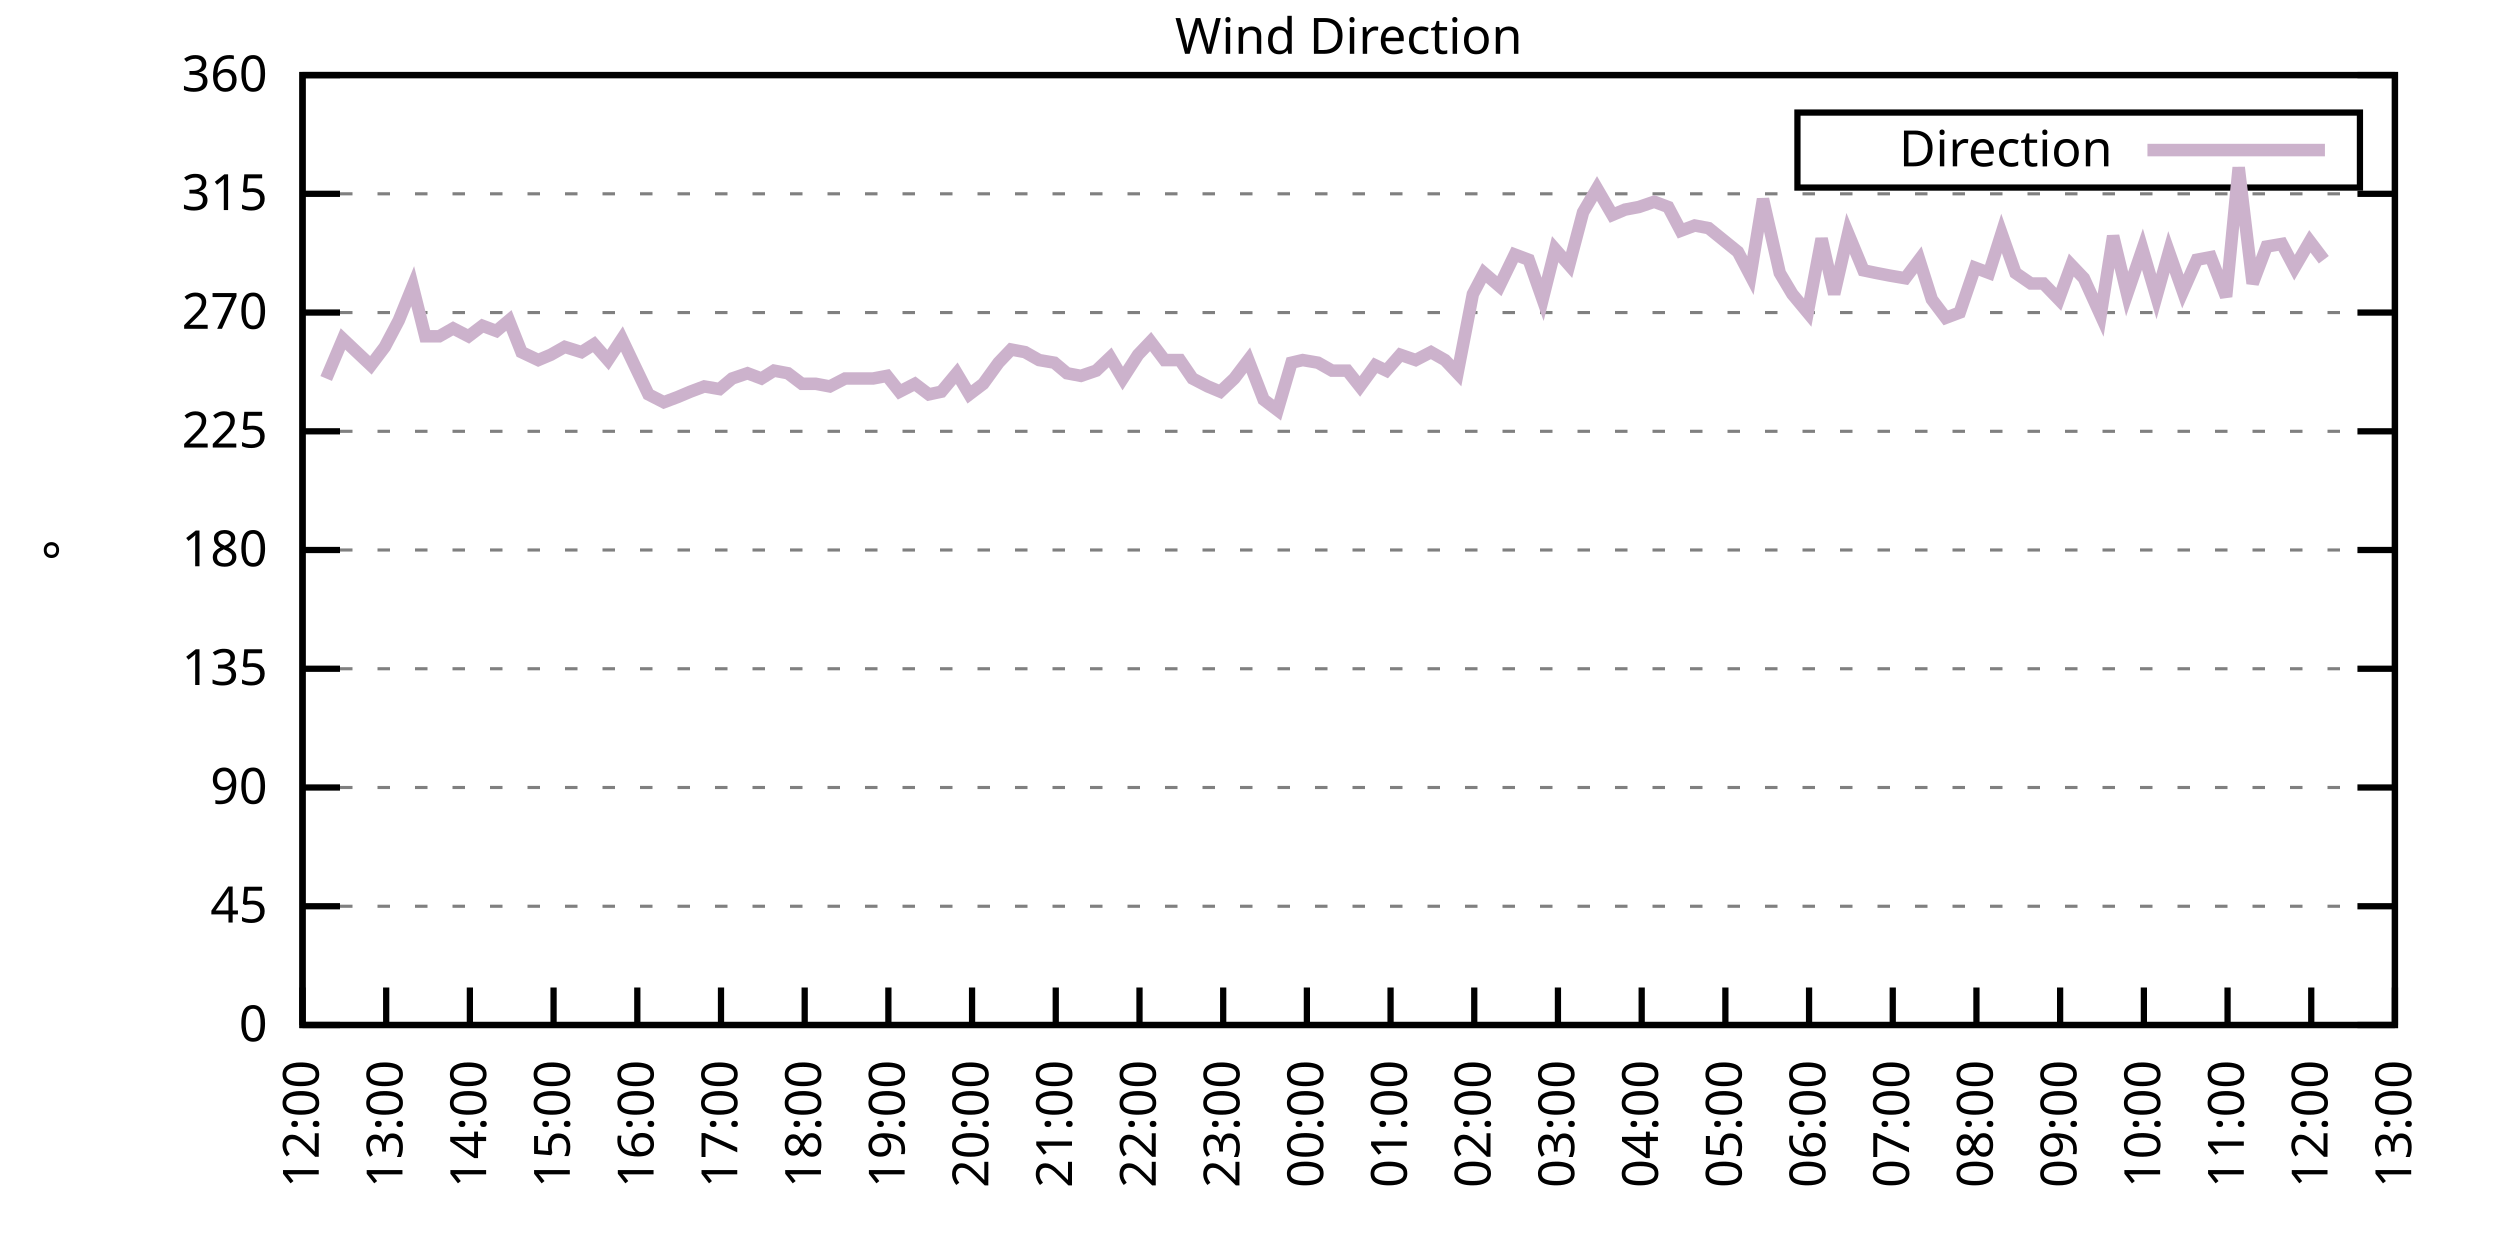
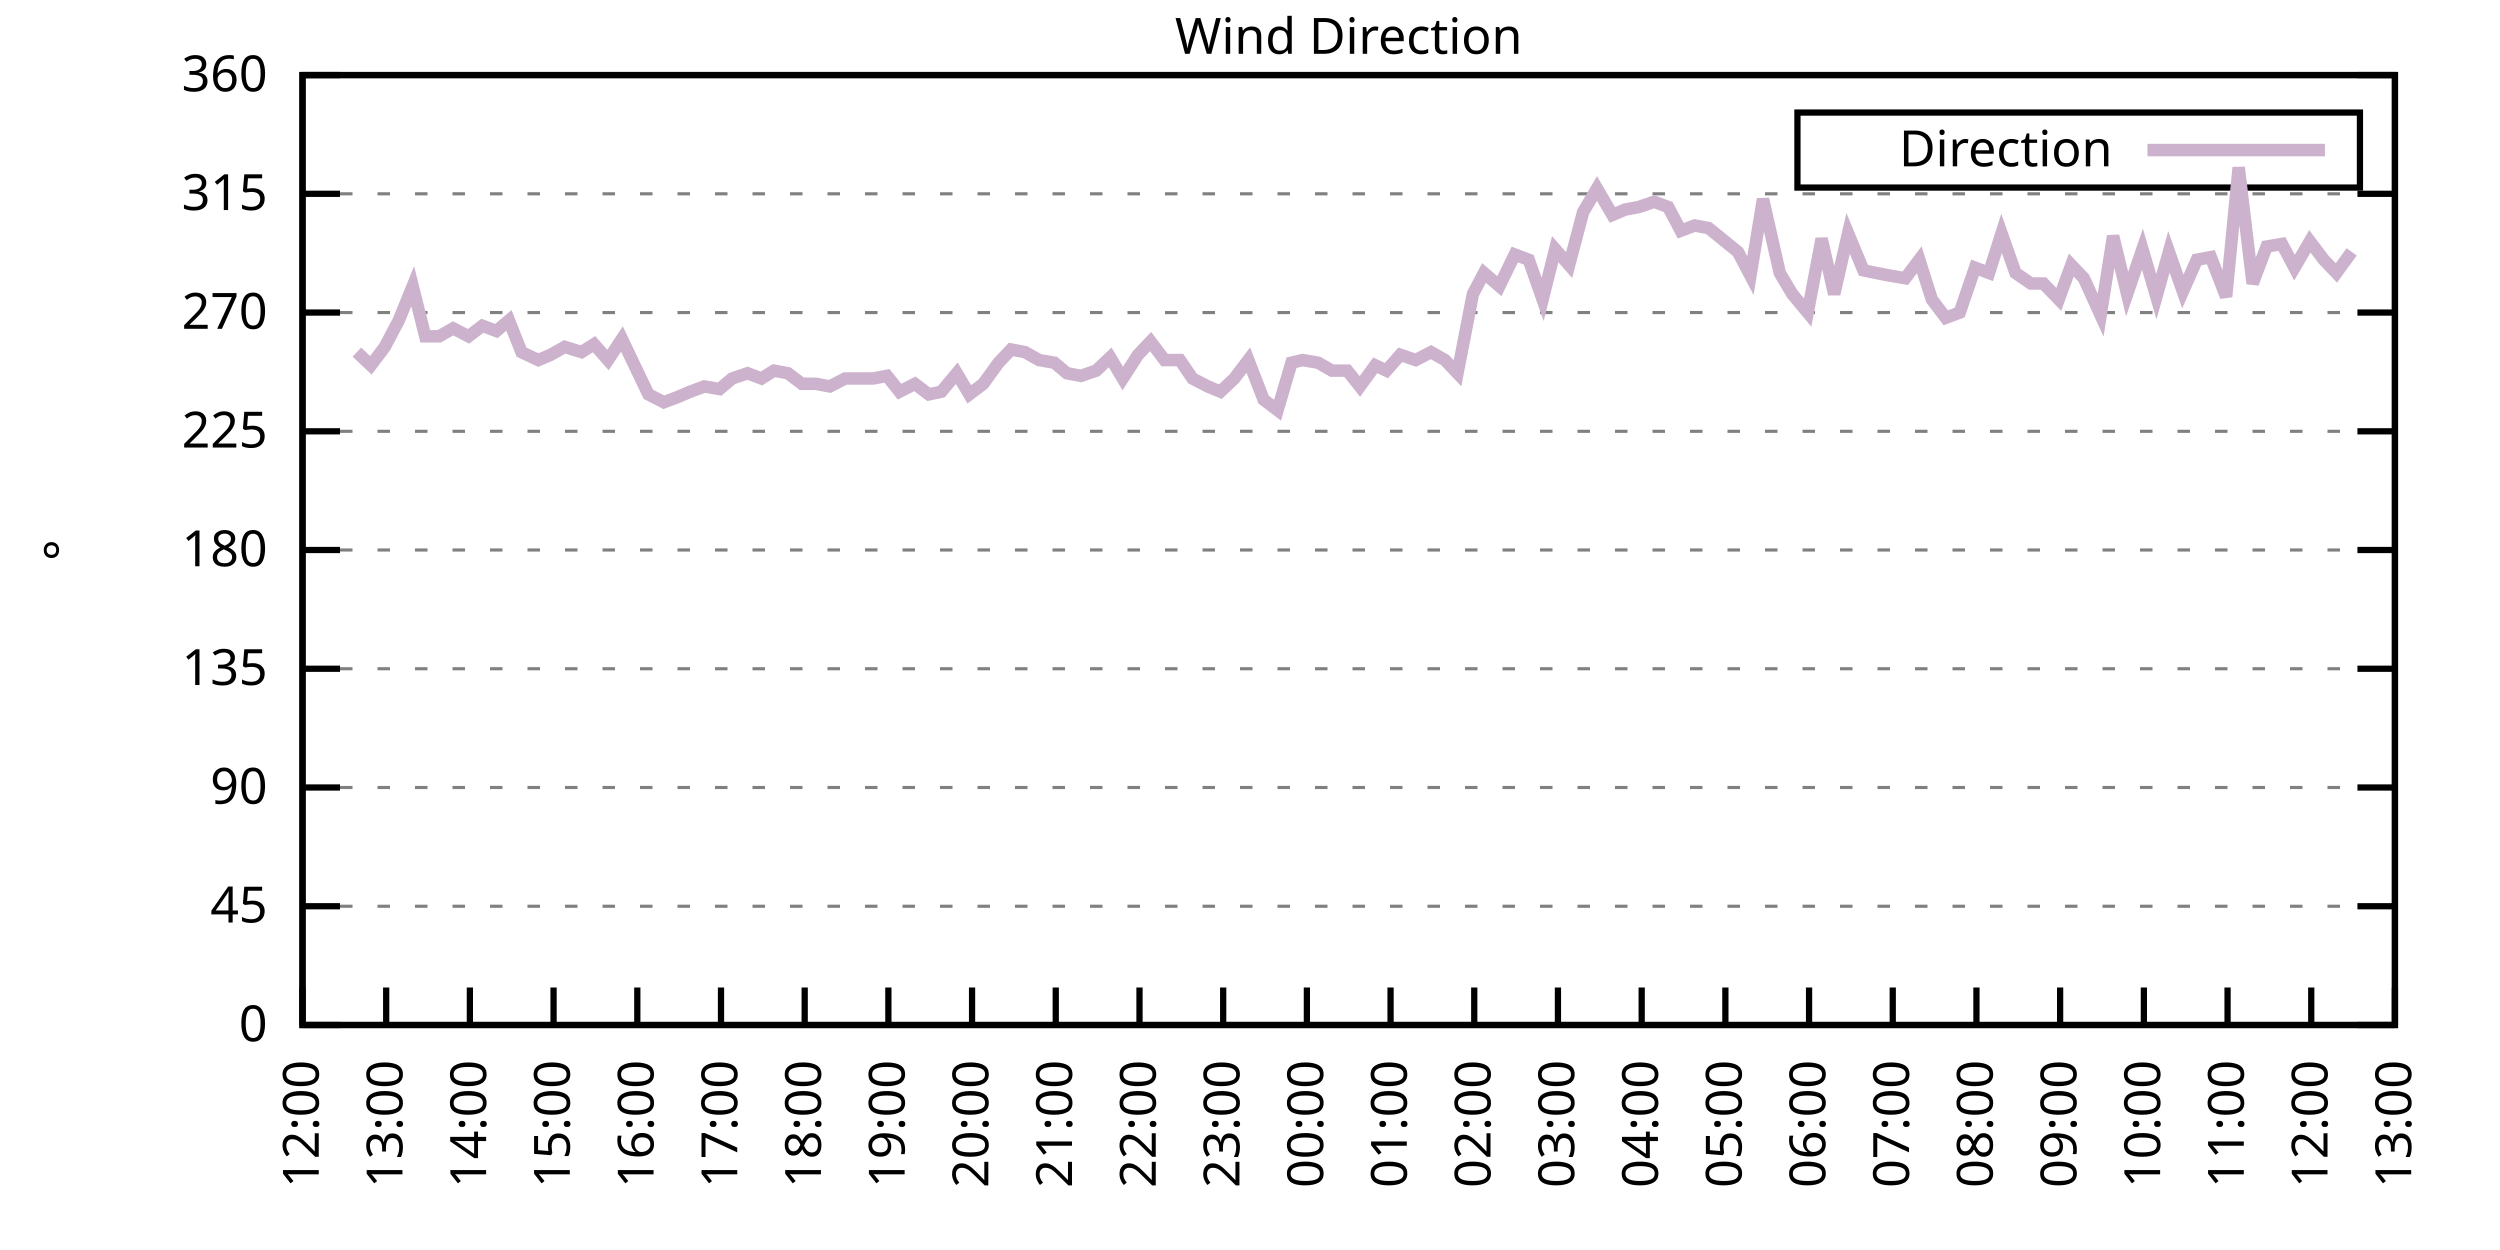
<svg xmlns="http://www.w3.org/2000/svg" xmlns:xlink="http://www.w3.org/1999/xlink" width="400" height="200" viewBox="0 0 400 200">
  <g id="gnuplot_canvas">
    <rect x="0" y="0" width="400" height="200" fill="none" />
    <defs>
      <circle id="gpDot" r="0.5" stroke-width="0.5" stroke="currentColor" />
      <path id="gpPt0" stroke-width="0.333" stroke="currentColor" d="M-1,0 h2 M0,-1 v2" />
      <path id="gpPt1" stroke-width="0.333" stroke="currentColor" d="M-1,-1 L1,1 M1,-1 L-1,1" />
      <path id="gpPt2" stroke-width="0.333" stroke="currentColor" d="M-1,0 L1,0 M0,-1 L0,1 M-1,-1 L1,1 M-1,1 L1,-1" />
      <rect id="gpPt3" stroke-width="0.333" stroke="currentColor" x="-1" y="-1" width="2" height="2" />
      <rect id="gpPt4" stroke-width="0.333" stroke="currentColor" fill="currentColor" x="-1" y="-1" width="2" height="2" />
      <circle id="gpPt5" stroke-width="0.333" stroke="currentColor" cx="0" cy="0" r="1" />
      <use xlink:href="#gpPt5" id="gpPt6" fill="currentColor" stroke="none" />
      <path id="gpPt7" stroke-width="0.333" stroke="currentColor" d="M0,-1.33 L-1.33,0.67 L1.33,0.67 z" />
      <use xlink:href="#gpPt7" id="gpPt8" fill="currentColor" stroke="none" />
      <use xlink:href="#gpPt7" id="gpPt9" stroke="currentColor" transform="rotate(180)" />
      <use xlink:href="#gpPt9" id="gpPt10" fill="currentColor" stroke="none" />
      <use xlink:href="#gpPt3" id="gpPt11" stroke="currentColor" transform="rotate(45)" />
      <use xlink:href="#gpPt11" id="gpPt12" fill="currentColor" stroke="none" />
      <path id="gpPt13" stroke-width="0.333" stroke="currentColor" d="M0,1.330 L1.265,0.411 L0.782,-1.067 L-0.782,-1.076 L-1.265,0.411 z" />
      <use xlink:href="#gpPt13" id="gpPt14" fill="currentColor" stroke="none" />
      <filter id="textbox" filterUnits="objectBoundingBox" x="0" y="0" height="1" width="1">
        <feFlood flood-color="white" flood-opacity="1" result="bgnd" />
        <feComposite in="SourceGraphic" in2="bgnd" operator="atop" />
      </filter>
      <filter id="greybox" filterUnits="objectBoundingBox" x="0" y="0" height="1" width="1">
        <feFlood flood-color="lightgrey" flood-opacity="1" result="grey" />
        <feComposite in="SourceGraphic" in2="grey" operator="atop" />
      </filter>
    </defs>
    <g fill="none" color="white" stroke="currentColor" stroke-width="1.00" stroke-linecap="butt" stroke-linejoin="miter">
</g>
    <g fill="none" color="black" stroke="currentColor" stroke-width="1.00" stroke-linecap="butt" stroke-linejoin="miter">
      <g stroke="none" shape-rendering="crispEdges">
        <polygon fill="rgb(255, 255, 255)" points="48.40,164.00 383.18,164.00 383.18,12.02 48.40,12.02 " />
      </g>
    </g>
    <g fill="none" color="black" stroke="currentColor" stroke-width="1.00" stroke-linecap="butt" stroke-linejoin="miter">
</g>
    <g fill="none" color="black" stroke="black" stroke-width="0.50" stroke-linecap="butt" stroke-linejoin="miter">
</g>
    <g fill="none" color="gray" stroke="currentColor" stroke-width="0.50" stroke-linecap="butt" stroke-linejoin="miter">
      <path stroke="gray" stroke-dasharray="2,4" class="gridline" d="M48.40,164.00 L383.19,164.00  " />
    </g>
    <g fill="none" color="gray" stroke="gray" stroke-width="1.00" stroke-linecap="butt" stroke-linejoin="miter">
</g>
    <g fill="none" color="black" stroke="currentColor" stroke-width="1.00" stroke-linecap="butt" stroke-linejoin="miter">
      <path stroke="black" d="M48.40,164.00 L54.40,164.00 M383.19,164.00 L377.19,164.00  " />
      <g transform="translate(42.80,166.60)" stroke="none" fill="black" font-family="Sans" font-size="8.00" text-anchor="end">
        <text>
          <tspan font-family="Sans"> 0</tspan>
        </text>
      </g>
    </g>
    <g fill="none" color="black" stroke="currentColor" stroke-width="1.00" stroke-linecap="butt" stroke-linejoin="miter">
</g>
    <g fill="none" color="black" stroke="black" stroke-width="0.50" stroke-linecap="butt" stroke-linejoin="miter">
</g>
    <g fill="none" color="gray" stroke="currentColor" stroke-width="0.50" stroke-linecap="butt" stroke-linejoin="miter">
      <path stroke="gray" stroke-dasharray="2,4" class="gridline" d="M48.40,145.00 L383.19,145.00  " />
    </g>
    <g fill="none" color="gray" stroke="gray" stroke-width="1.00" stroke-linecap="butt" stroke-linejoin="miter">
</g>
    <g fill="none" color="black" stroke="currentColor" stroke-width="1.00" stroke-linecap="butt" stroke-linejoin="miter">
      <path stroke="black" d="M48.40,145.00 L54.40,145.00 M383.19,145.00 L377.19,145.00  " />
      <g transform="translate(42.80,147.60)" stroke="none" fill="black" font-family="Sans" font-size="8.00" text-anchor="end">
        <text>
          <tspan font-family="Sans"> 45</tspan>
        </text>
      </g>
    </g>
    <g fill="none" color="black" stroke="currentColor" stroke-width="1.00" stroke-linecap="butt" stroke-linejoin="miter">
</g>
    <g fill="none" color="black" stroke="black" stroke-width="0.50" stroke-linecap="butt" stroke-linejoin="miter">
</g>
    <g fill="none" color="gray" stroke="currentColor" stroke-width="0.50" stroke-linecap="butt" stroke-linejoin="miter">
      <path stroke="gray" stroke-dasharray="2,4" class="gridline" d="M48.40,126.00 L383.19,126.00  " />
    </g>
    <g fill="none" color="gray" stroke="gray" stroke-width="1.00" stroke-linecap="butt" stroke-linejoin="miter">
</g>
    <g fill="none" color="black" stroke="currentColor" stroke-width="1.00" stroke-linecap="butt" stroke-linejoin="miter">
      <path stroke="black" d="M48.40,126.00 L54.40,126.00 M383.19,126.00 L377.19,126.00  " />
      <g transform="translate(42.80,128.60)" stroke="none" fill="black" font-family="Sans" font-size="8.00" text-anchor="end">
        <text>
          <tspan font-family="Sans"> 90</tspan>
        </text>
      </g>
    </g>
    <g fill="none" color="black" stroke="currentColor" stroke-width="1.00" stroke-linecap="butt" stroke-linejoin="miter">
</g>
    <g fill="none" color="black" stroke="black" stroke-width="0.50" stroke-linecap="butt" stroke-linejoin="miter">
</g>
    <g fill="none" color="gray" stroke="currentColor" stroke-width="0.50" stroke-linecap="butt" stroke-linejoin="miter">
      <path stroke="gray" stroke-dasharray="2,4" class="gridline" d="M48.40,107.00 L383.19,107.00  " />
    </g>
    <g fill="none" color="gray" stroke="gray" stroke-width="1.00" stroke-linecap="butt" stroke-linejoin="miter">
</g>
    <g fill="none" color="black" stroke="currentColor" stroke-width="1.00" stroke-linecap="butt" stroke-linejoin="miter">
      <path stroke="black" d="M48.40,107.00 L54.40,107.00 M383.19,107.00 L377.19,107.00  " />
      <g transform="translate(42.80,109.60)" stroke="none" fill="black" font-family="Sans" font-size="8.00" text-anchor="end">
        <text>
          <tspan font-family="Sans"> 135</tspan>
        </text>
      </g>
    </g>
    <g fill="none" color="black" stroke="currentColor" stroke-width="1.00" stroke-linecap="butt" stroke-linejoin="miter">
</g>
    <g fill="none" color="black" stroke="black" stroke-width="0.50" stroke-linecap="butt" stroke-linejoin="miter">
</g>
    <g fill="none" color="gray" stroke="currentColor" stroke-width="0.50" stroke-linecap="butt" stroke-linejoin="miter">
      <path stroke="gray" stroke-dasharray="2,4" class="gridline" d="M48.40,88.00 L383.19,88.00  " />
    </g>
    <g fill="none" color="gray" stroke="gray" stroke-width="1.00" stroke-linecap="butt" stroke-linejoin="miter">
</g>
    <g fill="none" color="black" stroke="currentColor" stroke-width="1.00" stroke-linecap="butt" stroke-linejoin="miter">
      <path stroke="black" d="M48.40,88.00 L54.40,88.00 M383.19,88.00 L377.19,88.00  " />
      <g transform="translate(42.80,90.60)" stroke="none" fill="black" font-family="Sans" font-size="8.00" text-anchor="end">
        <text>
          <tspan font-family="Sans"> 180</tspan>
        </text>
      </g>
    </g>
    <g fill="none" color="black" stroke="currentColor" stroke-width="1.00" stroke-linecap="butt" stroke-linejoin="miter">
</g>
    <g fill="none" color="black" stroke="black" stroke-width="0.50" stroke-linecap="butt" stroke-linejoin="miter">
</g>
    <g fill="none" color="gray" stroke="currentColor" stroke-width="0.50" stroke-linecap="butt" stroke-linejoin="miter">
      <path stroke="gray" stroke-dasharray="2,4" class="gridline" d="M48.40,69.01 L383.19,69.01  " />
    </g>
    <g fill="none" color="gray" stroke="gray" stroke-width="1.00" stroke-linecap="butt" stroke-linejoin="miter">
</g>
    <g fill="none" color="black" stroke="currentColor" stroke-width="1.00" stroke-linecap="butt" stroke-linejoin="miter">
      <path stroke="black" d="M48.40,69.01 L54.40,69.01 M383.19,69.01 L377.19,69.01  " />
      <g transform="translate(42.80,71.61)" stroke="none" fill="black" font-family="Sans" font-size="8.00" text-anchor="end">
        <text>
          <tspan font-family="Sans"> 225</tspan>
        </text>
      </g>
    </g>
    <g fill="none" color="black" stroke="currentColor" stroke-width="1.00" stroke-linecap="butt" stroke-linejoin="miter">
</g>
    <g fill="none" color="black" stroke="black" stroke-width="0.50" stroke-linecap="butt" stroke-linejoin="miter">
</g>
    <g fill="none" color="gray" stroke="currentColor" stroke-width="0.50" stroke-linecap="butt" stroke-linejoin="miter">
      <path stroke="gray" stroke-dasharray="2,4" class="gridline" d="M48.40,50.01 L383.19,50.01  " />
    </g>
    <g fill="none" color="gray" stroke="gray" stroke-width="1.00" stroke-linecap="butt" stroke-linejoin="miter">
</g>
    <g fill="none" color="black" stroke="currentColor" stroke-width="1.00" stroke-linecap="butt" stroke-linejoin="miter">
      <path stroke="black" d="M48.40,50.01 L54.40,50.01 M383.19,50.01 L377.19,50.01  " />
      <g transform="translate(42.80,52.61)" stroke="none" fill="black" font-family="Sans" font-size="8.00" text-anchor="end">
        <text>
          <tspan font-family="Sans"> 270</tspan>
        </text>
      </g>
    </g>
    <g fill="none" color="black" stroke="currentColor" stroke-width="1.00" stroke-linecap="butt" stroke-linejoin="miter">
</g>
    <g fill="none" color="black" stroke="black" stroke-width="0.50" stroke-linecap="butt" stroke-linejoin="miter">
</g>
    <g fill="none" color="gray" stroke="currentColor" stroke-width="0.50" stroke-linecap="butt" stroke-linejoin="miter">
      <path stroke="gray" stroke-dasharray="2,4" class="gridline" d="M48.40,31.01 L383.19,31.01  " />
    </g>
    <g fill="none" color="gray" stroke="gray" stroke-width="1.00" stroke-linecap="butt" stroke-linejoin="miter">
</g>
    <g fill="none" color="black" stroke="currentColor" stroke-width="1.00" stroke-linecap="butt" stroke-linejoin="miter">
      <path stroke="black" d="M48.40,31.01 L54.40,31.01 M383.19,31.01 L377.19,31.01  " />
      <g transform="translate(42.80,33.61)" stroke="none" fill="black" font-family="Sans" font-size="8.00" text-anchor="end">
        <text>
          <tspan font-family="Sans"> 315</tspan>
        </text>
      </g>
    </g>
    <g fill="none" color="black" stroke="currentColor" stroke-width="1.00" stroke-linecap="butt" stroke-linejoin="miter">
</g>
    <g fill="none" color="black" stroke="black" stroke-width="0.50" stroke-linecap="butt" stroke-linejoin="miter">
</g>
    <g fill="none" color="gray" stroke="currentColor" stroke-width="0.50" stroke-linecap="butt" stroke-linejoin="miter">
      <path stroke="gray" stroke-dasharray="2,4" class="gridline" d="M48.40,12.01 L383.19,12.01  " />
    </g>
    <g fill="none" color="gray" stroke="gray" stroke-width="1.00" stroke-linecap="butt" stroke-linejoin="miter">
</g>
    <g fill="none" color="black" stroke="currentColor" stroke-width="1.00" stroke-linecap="butt" stroke-linejoin="miter">
      <path stroke="black" d="M48.40,12.01 L54.40,12.01 M383.19,12.01 L377.19,12.01  " />
      <g transform="translate(42.80,14.61)" stroke="none" fill="black" font-family="Sans" font-size="8.00" text-anchor="end">
        <text>
          <tspan font-family="Sans"> 360</tspan>
        </text>
      </g>
    </g>
    <g fill="none" color="black" stroke="currentColor" stroke-width="1.00" stroke-linecap="butt" stroke-linejoin="miter">
      <path stroke="black" d="M48.40,164.00 L48.40,158.00  " />
      <g transform="translate(51.00,169.60) rotate(270.00)" stroke="none" fill="black" font-family="Sans" font-size="8.00" text-anchor="end">
        <text>
          <tspan font-family="Sans">12:00</tspan>
        </text>
      </g>
    </g>
    <g fill="none" color="black" stroke="currentColor" stroke-width="1.00" stroke-linecap="butt" stroke-linejoin="miter">
      <path stroke="black" d="M61.79,164.00 L61.79,158.00  " />
      <g transform="translate(64.39,169.60) rotate(270.00)" stroke="none" fill="black" font-family="Sans" font-size="8.00" text-anchor="end">
        <text>
          <tspan font-family="Sans">13:00</tspan>
        </text>
      </g>
    </g>
    <g fill="none" color="black" stroke="currentColor" stroke-width="1.00" stroke-linecap="butt" stroke-linejoin="miter">
      <path stroke="black" d="M75.18,164.00 L75.18,158.00  " />
      <g transform="translate(77.78,169.60) rotate(270.00)" stroke="none" fill="black" font-family="Sans" font-size="8.00" text-anchor="end">
        <text>
          <tspan font-family="Sans">14:00</tspan>
        </text>
      </g>
    </g>
    <g fill="none" color="black" stroke="currentColor" stroke-width="1.00" stroke-linecap="butt" stroke-linejoin="miter">
      <path stroke="black" d="M88.57,164.00 L88.57,158.00  " />
      <g transform="translate(91.17,169.60) rotate(270.00)" stroke="none" fill="black" font-family="Sans" font-size="8.00" text-anchor="end">
        <text>
          <tspan font-family="Sans">15:00</tspan>
        </text>
      </g>
    </g>
    <g fill="none" color="black" stroke="currentColor" stroke-width="1.00" stroke-linecap="butt" stroke-linejoin="miter">
      <path stroke="black" d="M101.97,164.00 L101.97,158.00  " />
      <g transform="translate(104.57,169.60) rotate(270.00)" stroke="none" fill="black" font-family="Sans" font-size="8.00" text-anchor="end">
        <text>
          <tspan font-family="Sans">16:00</tspan>
        </text>
      </g>
    </g>
    <g fill="none" color="black" stroke="currentColor" stroke-width="1.00" stroke-linecap="butt" stroke-linejoin="miter">
      <path stroke="black" d="M115.36,164.00 L115.36,158.00  " />
      <g transform="translate(117.96,169.60) rotate(270.00)" stroke="none" fill="black" font-family="Sans" font-size="8.00" text-anchor="end">
        <text>
          <tspan font-family="Sans">17:00</tspan>
        </text>
      </g>
    </g>
    <g fill="none" color="black" stroke="currentColor" stroke-width="1.00" stroke-linecap="butt" stroke-linejoin="miter">
      <path stroke="black" d="M128.75,164.00 L128.75,158.00  " />
      <g transform="translate(131.35,169.60) rotate(270.00)" stroke="none" fill="black" font-family="Sans" font-size="8.00" text-anchor="end">
        <text>
          <tspan font-family="Sans">18:00</tspan>
        </text>
      </g>
    </g>
    <g fill="none" color="black" stroke="currentColor" stroke-width="1.00" stroke-linecap="butt" stroke-linejoin="miter">
      <path stroke="black" d="M142.14,164.00 L142.14,158.00  " />
      <g transform="translate(144.74,169.60) rotate(270.00)" stroke="none" fill="black" font-family="Sans" font-size="8.00" text-anchor="end">
        <text>
          <tspan font-family="Sans">19:00</tspan>
        </text>
      </g>
    </g>
    <g fill="none" color="black" stroke="currentColor" stroke-width="1.00" stroke-linecap="butt" stroke-linejoin="miter">
      <path stroke="black" d="M155.53,164.00 L155.53,158.00  " />
      <g transform="translate(158.13,169.60) rotate(270.00)" stroke="none" fill="black" font-family="Sans" font-size="8.00" text-anchor="end">
        <text>
          <tspan font-family="Sans">20:00</tspan>
        </text>
      </g>
    </g>
    <g fill="none" color="black" stroke="currentColor" stroke-width="1.00" stroke-linecap="butt" stroke-linejoin="miter">
      <path stroke="black" d="M168.92,164.00 L168.92,158.00  " />
      <g transform="translate(171.52,169.60) rotate(270.00)" stroke="none" fill="black" font-family="Sans" font-size="8.00" text-anchor="end">
        <text>
          <tspan font-family="Sans">21:00</tspan>
        </text>
      </g>
    </g>
    <g fill="none" color="black" stroke="currentColor" stroke-width="1.00" stroke-linecap="butt" stroke-linejoin="miter">
      <path stroke="black" d="M182.32,164.00 L182.32,158.00  " />
      <g transform="translate(184.92,169.60) rotate(270.00)" stroke="none" fill="black" font-family="Sans" font-size="8.00" text-anchor="end">
        <text>
          <tspan font-family="Sans">22:00</tspan>
        </text>
      </g>
    </g>
    <g fill="none" color="black" stroke="currentColor" stroke-width="1.00" stroke-linecap="butt" stroke-linejoin="miter">
      <path stroke="black" d="M195.71,164.00 L195.71,158.00  " />
      <g transform="translate(198.31,169.60) rotate(270.00)" stroke="none" fill="black" font-family="Sans" font-size="8.00" text-anchor="end">
        <text>
          <tspan font-family="Sans">23:00</tspan>
        </text>
      </g>
    </g>
    <g fill="none" color="black" stroke="currentColor" stroke-width="1.00" stroke-linecap="butt" stroke-linejoin="miter">
      <path stroke="black" d="M209.10,164.00 L209.10,158.00  " />
      <g transform="translate(211.70,169.60) rotate(270.00)" stroke="none" fill="black" font-family="Sans" font-size="8.00" text-anchor="end">
        <text>
          <tspan font-family="Sans">00:00</tspan>
        </text>
      </g>
    </g>
    <g fill="none" color="black" stroke="currentColor" stroke-width="1.00" stroke-linecap="butt" stroke-linejoin="miter">
      <path stroke="black" d="M222.49,164.00 L222.49,158.00  " />
      <g transform="translate(225.09,169.60) rotate(270.00)" stroke="none" fill="black" font-family="Sans" font-size="8.00" text-anchor="end">
        <text>
          <tspan font-family="Sans">01:00</tspan>
        </text>
      </g>
    </g>
    <g fill="none" color="black" stroke="currentColor" stroke-width="1.00" stroke-linecap="butt" stroke-linejoin="miter">
      <path stroke="black" d="M235.88,164.00 L235.88,158.00  " />
      <g transform="translate(238.48,169.60) rotate(270.00)" stroke="none" fill="black" font-family="Sans" font-size="8.00" text-anchor="end">
        <text>
          <tspan font-family="Sans">02:00</tspan>
        </text>
      </g>
    </g>
    <g fill="none" color="black" stroke="currentColor" stroke-width="1.00" stroke-linecap="butt" stroke-linejoin="miter">
      <path stroke="black" d="M249.27,164.00 L249.27,158.00  " />
      <g transform="translate(251.87,169.60) rotate(270.00)" stroke="none" fill="black" font-family="Sans" font-size="8.00" text-anchor="end">
        <text>
          <tspan font-family="Sans">03:00</tspan>
        </text>
      </g>
    </g>
    <g fill="none" color="black" stroke="currentColor" stroke-width="1.00" stroke-linecap="butt" stroke-linejoin="miter">
      <path stroke="black" d="M262.67,164.00 L262.67,158.00  " />
      <g transform="translate(265.27,169.60) rotate(270.00)" stroke="none" fill="black" font-family="Sans" font-size="8.00" text-anchor="end">
        <text>
          <tspan font-family="Sans">04:00</tspan>
        </text>
      </g>
    </g>
    <g fill="none" color="black" stroke="currentColor" stroke-width="1.00" stroke-linecap="butt" stroke-linejoin="miter">
      <path stroke="black" d="M276.06,164.00 L276.06,158.00  " />
      <g transform="translate(278.66,169.60) rotate(270.00)" stroke="none" fill="black" font-family="Sans" font-size="8.00" text-anchor="end">
        <text>
          <tspan font-family="Sans">05:00</tspan>
        </text>
      </g>
    </g>
    <g fill="none" color="black" stroke="currentColor" stroke-width="1.00" stroke-linecap="butt" stroke-linejoin="miter">
      <path stroke="black" d="M289.45,164.00 L289.45,158.00  " />
      <g transform="translate(292.05,169.60) rotate(270.00)" stroke="none" fill="black" font-family="Sans" font-size="8.00" text-anchor="end">
        <text>
          <tspan font-family="Sans">06:00</tspan>
        </text>
      </g>
    </g>
    <g fill="none" color="black" stroke="currentColor" stroke-width="1.00" stroke-linecap="butt" stroke-linejoin="miter">
      <path stroke="black" d="M302.84,164.00 L302.84,158.00  " />
      <g transform="translate(305.44,169.60) rotate(270.00)" stroke="none" fill="black" font-family="Sans" font-size="8.00" text-anchor="end">
        <text>
          <tspan font-family="Sans">07:00</tspan>
        </text>
      </g>
    </g>
    <g fill="none" color="black" stroke="currentColor" stroke-width="1.00" stroke-linecap="butt" stroke-linejoin="miter">
      <path stroke="black" d="M316.23,164.00 L316.23,158.00  " />
      <g transform="translate(318.83,169.60) rotate(270.00)" stroke="none" fill="black" font-family="Sans" font-size="8.00" text-anchor="end">
        <text>
          <tspan font-family="Sans">08:00</tspan>
        </text>
      </g>
    </g>
    <g fill="none" color="black" stroke="currentColor" stroke-width="1.00" stroke-linecap="butt" stroke-linejoin="miter">
      <path stroke="black" d="M329.62,164.00 L329.62,158.00  " />
      <g transform="translate(332.22,169.60) rotate(270.00)" stroke="none" fill="black" font-family="Sans" font-size="8.00" text-anchor="end">
        <text>
          <tspan font-family="Sans">09:00</tspan>
        </text>
      </g>
    </g>
    <g fill="none" color="black" stroke="currentColor" stroke-width="1.00" stroke-linecap="butt" stroke-linejoin="miter">
      <path stroke="black" d="M343.02,164.00 L343.02,158.00  " />
      <g transform="translate(345.62,169.60) rotate(270.00)" stroke="none" fill="black" font-family="Sans" font-size="8.00" text-anchor="end">
        <text>
          <tspan font-family="Sans">10:00</tspan>
        </text>
      </g>
    </g>
    <g fill="none" color="black" stroke="currentColor" stroke-width="1.00" stroke-linecap="butt" stroke-linejoin="miter">
      <path stroke="black" d="M356.41,164.00 L356.41,158.00  " />
      <g transform="translate(359.01,169.60) rotate(270.00)" stroke="none" fill="black" font-family="Sans" font-size="8.00" text-anchor="end">
        <text>
          <tspan font-family="Sans">11:00</tspan>
        </text>
      </g>
    </g>
    <g fill="none" color="black" stroke="currentColor" stroke-width="1.00" stroke-linecap="butt" stroke-linejoin="miter">
      <path stroke="black" d="M369.80,164.00 L369.80,158.00  " />
      <g transform="translate(372.40,169.60) rotate(270.00)" stroke="none" fill="black" font-family="Sans" font-size="8.00" text-anchor="end">
        <text>
          <tspan font-family="Sans">12:00</tspan>
        </text>
      </g>
    </g>
    <g fill="none" color="black" stroke="currentColor" stroke-width="1.00" stroke-linecap="butt" stroke-linejoin="miter">
      <path stroke="black" d="M383.19,164.00 L383.19,158.00  " />
      <g transform="translate(385.79,169.60) rotate(270.00)" stroke="none" fill="black" font-family="Sans" font-size="8.00" text-anchor="end">
        <text>
          <tspan font-family="Sans">13:00</tspan>
        </text>
      </g>
    </g>
    <g fill="none" color="black" stroke="currentColor" stroke-width="1.00" stroke-linecap="butt" stroke-linejoin="miter">
</g>
    <g fill="none" color="black" stroke="currentColor" stroke-width="1.00" stroke-linecap="butt" stroke-linejoin="miter">
      <path stroke="black" d="M48.40,12.01 L48.40,164.00 L383.19,164.00 L383.19,12.01 L48.40,12.01 Z  " />
    </g>
    <g fill="none" color="black" stroke="currentColor" stroke-width="1.00" stroke-linecap="butt" stroke-linejoin="miter">
</g>
    <g fill="none" color="black" stroke="currentColor" stroke-width="1.00" stroke-linecap="butt" stroke-linejoin="miter">
      <path stroke="black" d="M287.59,30.01 L287.59,18.01 L377.59,18.01 L377.59,30.01 L287.59,30.01 Z  " />
    </g>
    <g id="Wind_direction_plot_1">
      <g fill="none" color="white" stroke="black" stroke-width="2.00" stroke-linecap="butt" stroke-linejoin="miter">
</g>
      <g fill="none" color="black" stroke="currentColor" stroke-width="2.00" stroke-linecap="butt" stroke-linejoin="miter">
        <g transform="translate(337.99,26.61)" stroke="none" fill="black" font-family="Sans" font-size="8.00" text-anchor="end">
          <text>
            <tspan font-family="Sans">Direction</tspan>
          </text>
        </g>
      </g>
      <g fill="none" color="black" stroke="currentColor" stroke-width="2.00" stroke-linecap="butt" stroke-linejoin="miter">
-         <path stroke="rgb(204, 178, 204)" d="M343.59,24.01 L371.99,24.01 M52.19,60.56 L54.87,54.23 L57.10,56.34 L59.34,58.45 L61.57,55.50 L63.80,51.27   L66.03,45.79 L68.04,53.81 L70.27,53.81 L72.50,52.54 L74.96,53.81 L77.19,52.12 L79.42,52.96 L81.43,51.27   L83.44,56.34 L86.12,57.61 L88.13,56.76 L90.36,55.50 L93.04,56.34 L95.05,55.07 L97.28,57.61 L99.51,54.23   L101.52,58.45 L103.75,63.10 L106.21,64.36 L108.44,63.52 L110.45,62.67 L112.68,61.83 L115.13,62.25 L117.14,60.56   L119.60,59.72 L121.83,60.56 L123.84,59.30 L126.07,59.72 L128.30,61.41 L130.54,61.41 L132.77,61.83 L135.22,60.56   L137.23,60.56 L139.69,60.56 L141.92,60.14 L143.93,62.67 L146.38,61.41 L148.61,63.10 L150.62,62.67 L153.08,59.72   L155.09,63.10 L157.32,61.41 L159.77,58.03 L161.78,55.92 L164.01,56.34 L166.25,57.61 L168.70,58.03 L170.71,59.72   L172.94,60.14 L175.40,59.30 L177.63,57.18 L179.64,60.56 L182.09,56.76 L184.10,54.65 L186.33,57.61 L188.79,57.61   L190.80,60.56 L193.25,61.83 L195.26,62.67 L197.49,60.56 L199.73,57.61 L202.18,63.94 L204.41,65.63 L206.64,58.03   L208.43,57.61 L210.88,58.03 L213.12,59.30 L215.57,59.30 L217.58,61.83 L220.04,58.45 L221.82,59.30 L224.05,56.76   L226.51,57.61 L228.96,56.34 L231.20,57.61 L233.20,59.72 L235.66,47.05 L237.44,43.67 L239.90,45.79 L242.36,40.72   L244.59,41.56 L246.82,47.90 L248.83,39.87 L251.06,42.41 L253.29,33.96 L255.52,30.16 L257.98,34.39 L259.99,33.54   L262.22,33.12 L264.67,32.28 L266.91,33.12 L268.92,36.92 L271.15,36.08 L273.38,36.50 L278.07,40.30 L280.07,44.10   L282.08,31.85 L284.76,43.67 L286.77,47.05 L289.23,50.01 L291.46,38.19 L293.47,47.05 L295.70,37.34 L298.15,43.25   L300.16,43.67 L302.39,44.10 L304.85,44.52 L307.08,41.56 L309.09,47.90 L311.32,50.85 L313.55,50.01 L316.01,42.83   L318.24,43.67 L320.25,37.34 L322.48,43.67 L324.94,45.36 L326.95,45.36 L329.40,47.90 L331.41,42.41 L333.42,44.52   L336.10,50.43 L338.10,37.76 L340.34,47.05 L342.79,39.87 L345.02,47.47 L347.03,40.30 L349.26,46.63 L351.50,41.56   L353.73,41.14 L356.18,47.47 L358.19,26.79 L360.42,45.36 L362.66,39.45 L365.11,39.03 L367.12,42.83 L369.58,38.61   L371.81,41.56  " />
+         <path stroke="rgb(204, 178, 204)" d="M343.59,24.01 L371.99,24.01 M57.10,56.34 L59.34,58.45 L61.57,55.50 L63.80,51.27 L66.03,45.79 L68.04,53.81   L70.27,53.81 L72.50,52.54 L74.96,53.81 L77.19,52.12 L79.42,52.96 L81.43,51.27 L83.44,56.34 L86.12,57.61   L88.13,56.76 L90.36,55.50 L93.04,56.34 L95.05,55.07 L97.28,57.61 L99.51,54.23 L101.52,58.45 L103.75,63.10   L106.21,64.36 L108.44,63.52 L110.45,62.67 L112.68,61.83 L115.13,62.25 L117.14,60.56 L119.60,59.72 L121.83,60.56   L123.84,59.30 L126.07,59.72 L128.30,61.41 L130.54,61.41 L132.77,61.83 L135.22,60.56 L137.23,60.56 L139.69,60.56   L141.92,60.14 L143.93,62.67 L146.38,61.41 L148.61,63.10 L150.62,62.67 L153.08,59.72 L155.09,63.10 L157.32,61.41   L159.77,58.03 L161.78,55.92 L164.01,56.34 L166.25,57.61 L168.70,58.03 L170.71,59.72 L172.94,60.14 L175.40,59.30   L177.63,57.18 L179.64,60.56 L182.09,56.76 L184.10,54.65 L186.33,57.61 L188.79,57.61 L190.80,60.56 L193.25,61.83   L195.26,62.67 L197.49,60.56 L199.73,57.61 L202.18,63.94 L204.41,65.63 L206.64,58.03 L208.43,57.61 L210.88,58.03   L213.12,59.30 L215.57,59.30 L217.58,61.83 L220.04,58.45 L221.82,59.30 L224.05,56.76 L226.51,57.61 L228.96,56.34   L231.20,57.61 L233.20,59.72 L235.66,47.05 L237.44,43.67 L239.90,45.79 L242.36,40.72 L244.59,41.56 L246.82,47.90   L248.83,39.87 L251.06,42.41 L253.29,33.96 L255.52,30.16 L257.98,34.39 L259.99,33.54 L262.22,33.12 L264.67,32.28   L266.91,33.12 L268.92,36.92 L271.15,36.08 L273.38,36.50 L278.07,40.30 L280.07,44.10 L282.08,31.85 L284.76,43.67   L286.77,47.05 L289.23,50.01 L291.46,38.19 L293.47,47.05 L295.70,37.34 L298.15,43.25 L300.16,43.67 L302.39,44.10   L304.85,44.52 L307.08,41.56 L309.09,47.90 L311.32,50.85 L313.55,50.01 L316.01,42.83 L318.24,43.67 L320.25,37.34   L322.48,43.67 L324.94,45.36 L326.95,45.36 L329.40,47.90 L331.41,42.41 L333.42,44.52 L336.10,50.43 L338.10,37.76   L340.34,47.05 L342.79,39.87 L345.02,47.47 L347.03,40.30 L349.26,46.63 L351.50,41.56 L353.73,41.14 L356.18,47.47   L358.19,26.79 L360.42,45.36 L362.66,39.45 L365.11,39.03 L367.12,42.83 L369.58,38.61 L371.81,41.56 L373.82,43.67   L376.27,40.30  " />
      </g>
    </g>
    <g fill="none" color="black" stroke="currentColor" stroke-width="2.00" stroke-linecap="butt" stroke-linejoin="miter">
</g>
    <g fill="none" color="black" stroke="black" stroke-width="1.00" stroke-linecap="butt" stroke-linejoin="miter">
</g>
    <g fill="none" color="black" stroke="currentColor" stroke-width="1.00" stroke-linecap="butt" stroke-linejoin="miter">
      <path stroke="black" d="M48.40,12.01 L48.40,164.00 L383.19,164.00 L383.19,12.01 L48.40,12.01 Z  " />
      <g transform="translate(12.80,88.01) rotate(270.00)" stroke="none" fill="black" font-family="Sans" font-size="8.00" text-anchor="middle">
        <text>
          <tspan font-family="Sans">°</tspan>
        </text>
      </g>
    </g>
    <g fill="none" color="black" stroke="currentColor" stroke-width="1.00" stroke-linecap="butt" stroke-linejoin="miter">
</g>
    <g fill="none" color="black" stroke="currentColor" stroke-width="1.00" stroke-linecap="butt" stroke-linejoin="miter">
      <g transform="translate(215.79,8.61)" stroke="none" fill="black" font-family="Sans" font-size="8.00" text-anchor="middle">
        <text>
          <tspan font-family="Sans">Wind Direction</tspan>
        </text>
      </g>
    </g>
    <g fill="none" color="black" stroke="currentColor" stroke-width="1.00" stroke-linecap="butt" stroke-linejoin="miter">
</g>
  </g>
</svg>
